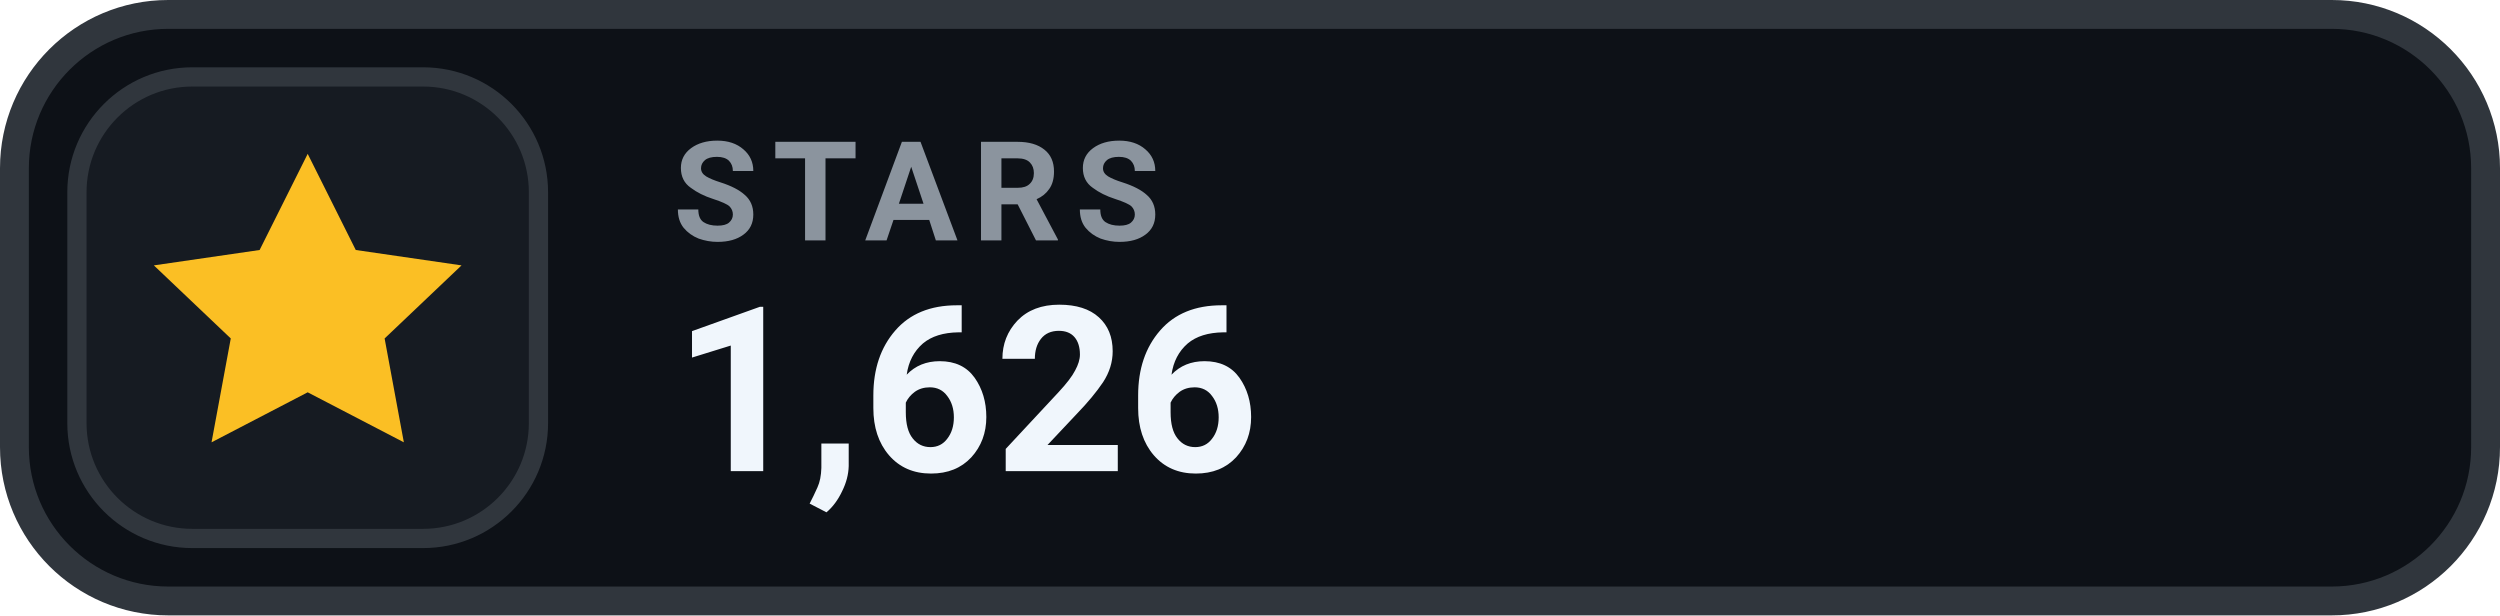
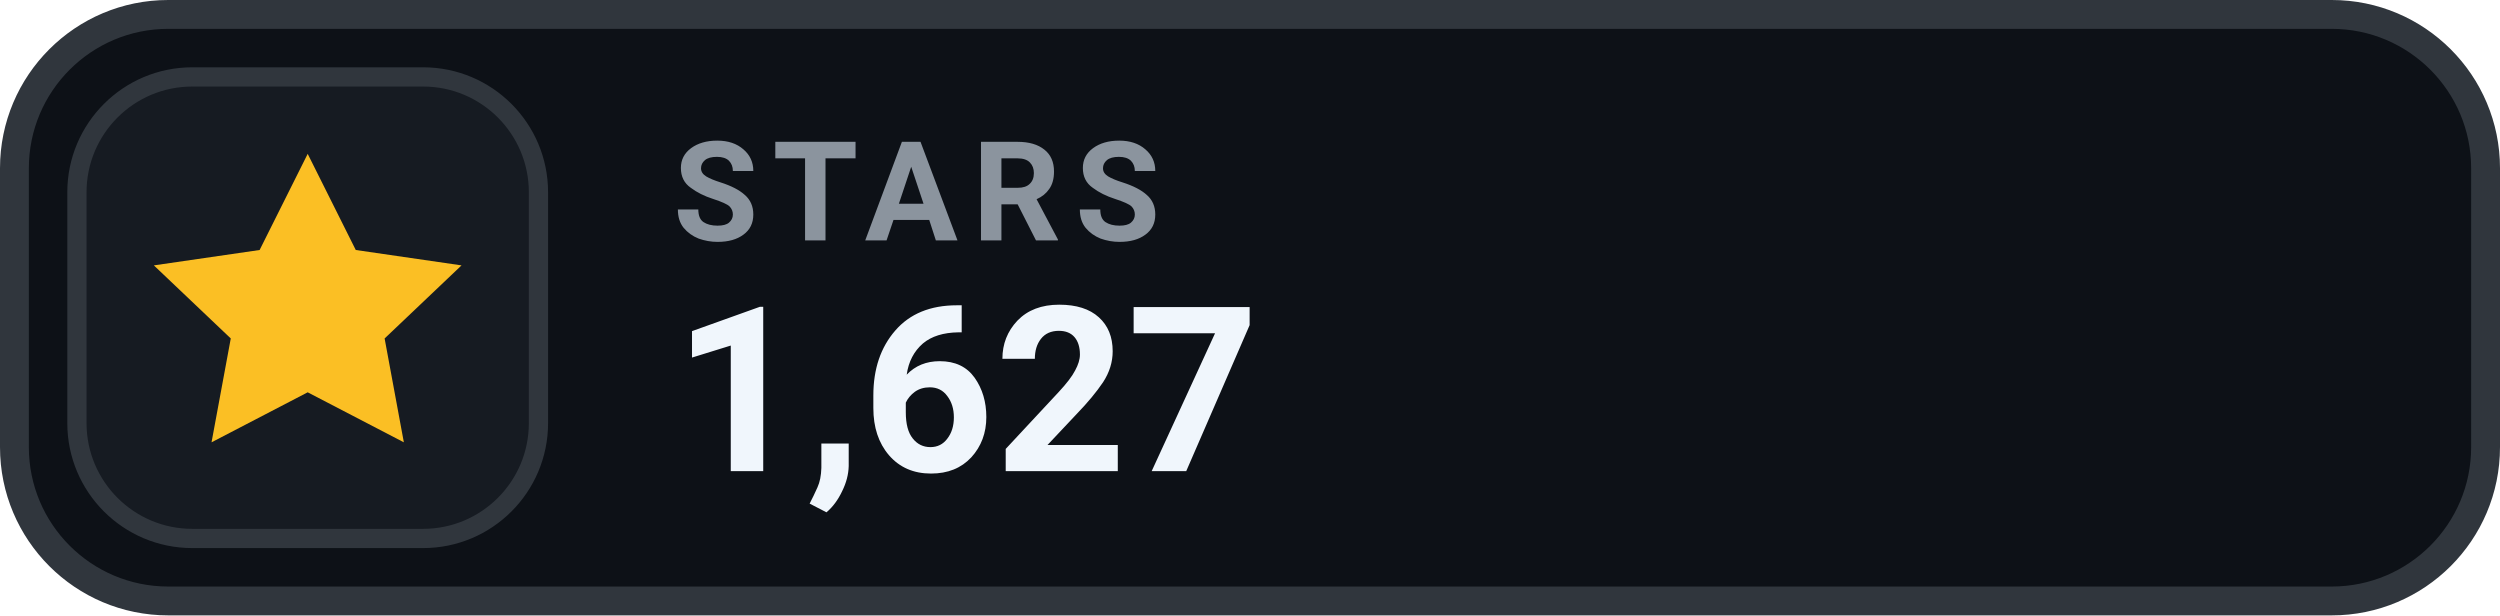
- <svg xmlns="http://www.w3.org/2000/svg" width="130" height="32" viewBox="0 0 130 32" role="img" aria-label="STARS 1,626">
+ <svg xmlns="http://www.w3.org/2000/svg" width="130" height="32" viewBox="0 0 130 32" role="img" aria-label="STARS 1,627">
  <rect x=".75" y=".75" width="128.5" height="30.5" rx="8" fill="#0D1117" stroke="#30363D" stroke-width="1.5" />
  <rect x="4" y="4" width="24" height="24" rx="6" fill="#161B22" stroke="#30363D" stroke-width="1" />
  <g transform="translate(16 16)" style="color:#FBBF24;">
    <path d="M0 -8 l2.5 5 5.5 .8 -4 3.8 1 5.4 -5 -2.6 -5 2.6 1 -5.4 -4 -3.8 5.5 -.8 Z" fill="currentColor" />
  </g>
  <text x="35" y="12.5" fill="#8B949E" font-family="-apple-system,BlinkMacSystemFont,'Segoe UI',Roboto,Helvetica,Arial,sans-serif" font-size="7.2" font-weight="700" letter-spacing=".75">STARS</text>
-   <text x="35" y="24.5" fill="#F0F6FC" font-family="-apple-system,BlinkMacSystemFont,'Segoe UI',Roboto,Helvetica,Arial,sans-serif" font-size="12" font-weight="700">1,626</text>
+   <text x="35" y="24.5" fill="#F0F6FC" font-family="-apple-system,BlinkMacSystemFont,'Segoe UI',Roboto,Helvetica,Arial,sans-serif" font-size="12" font-weight="700">1,627</text>
</svg>
